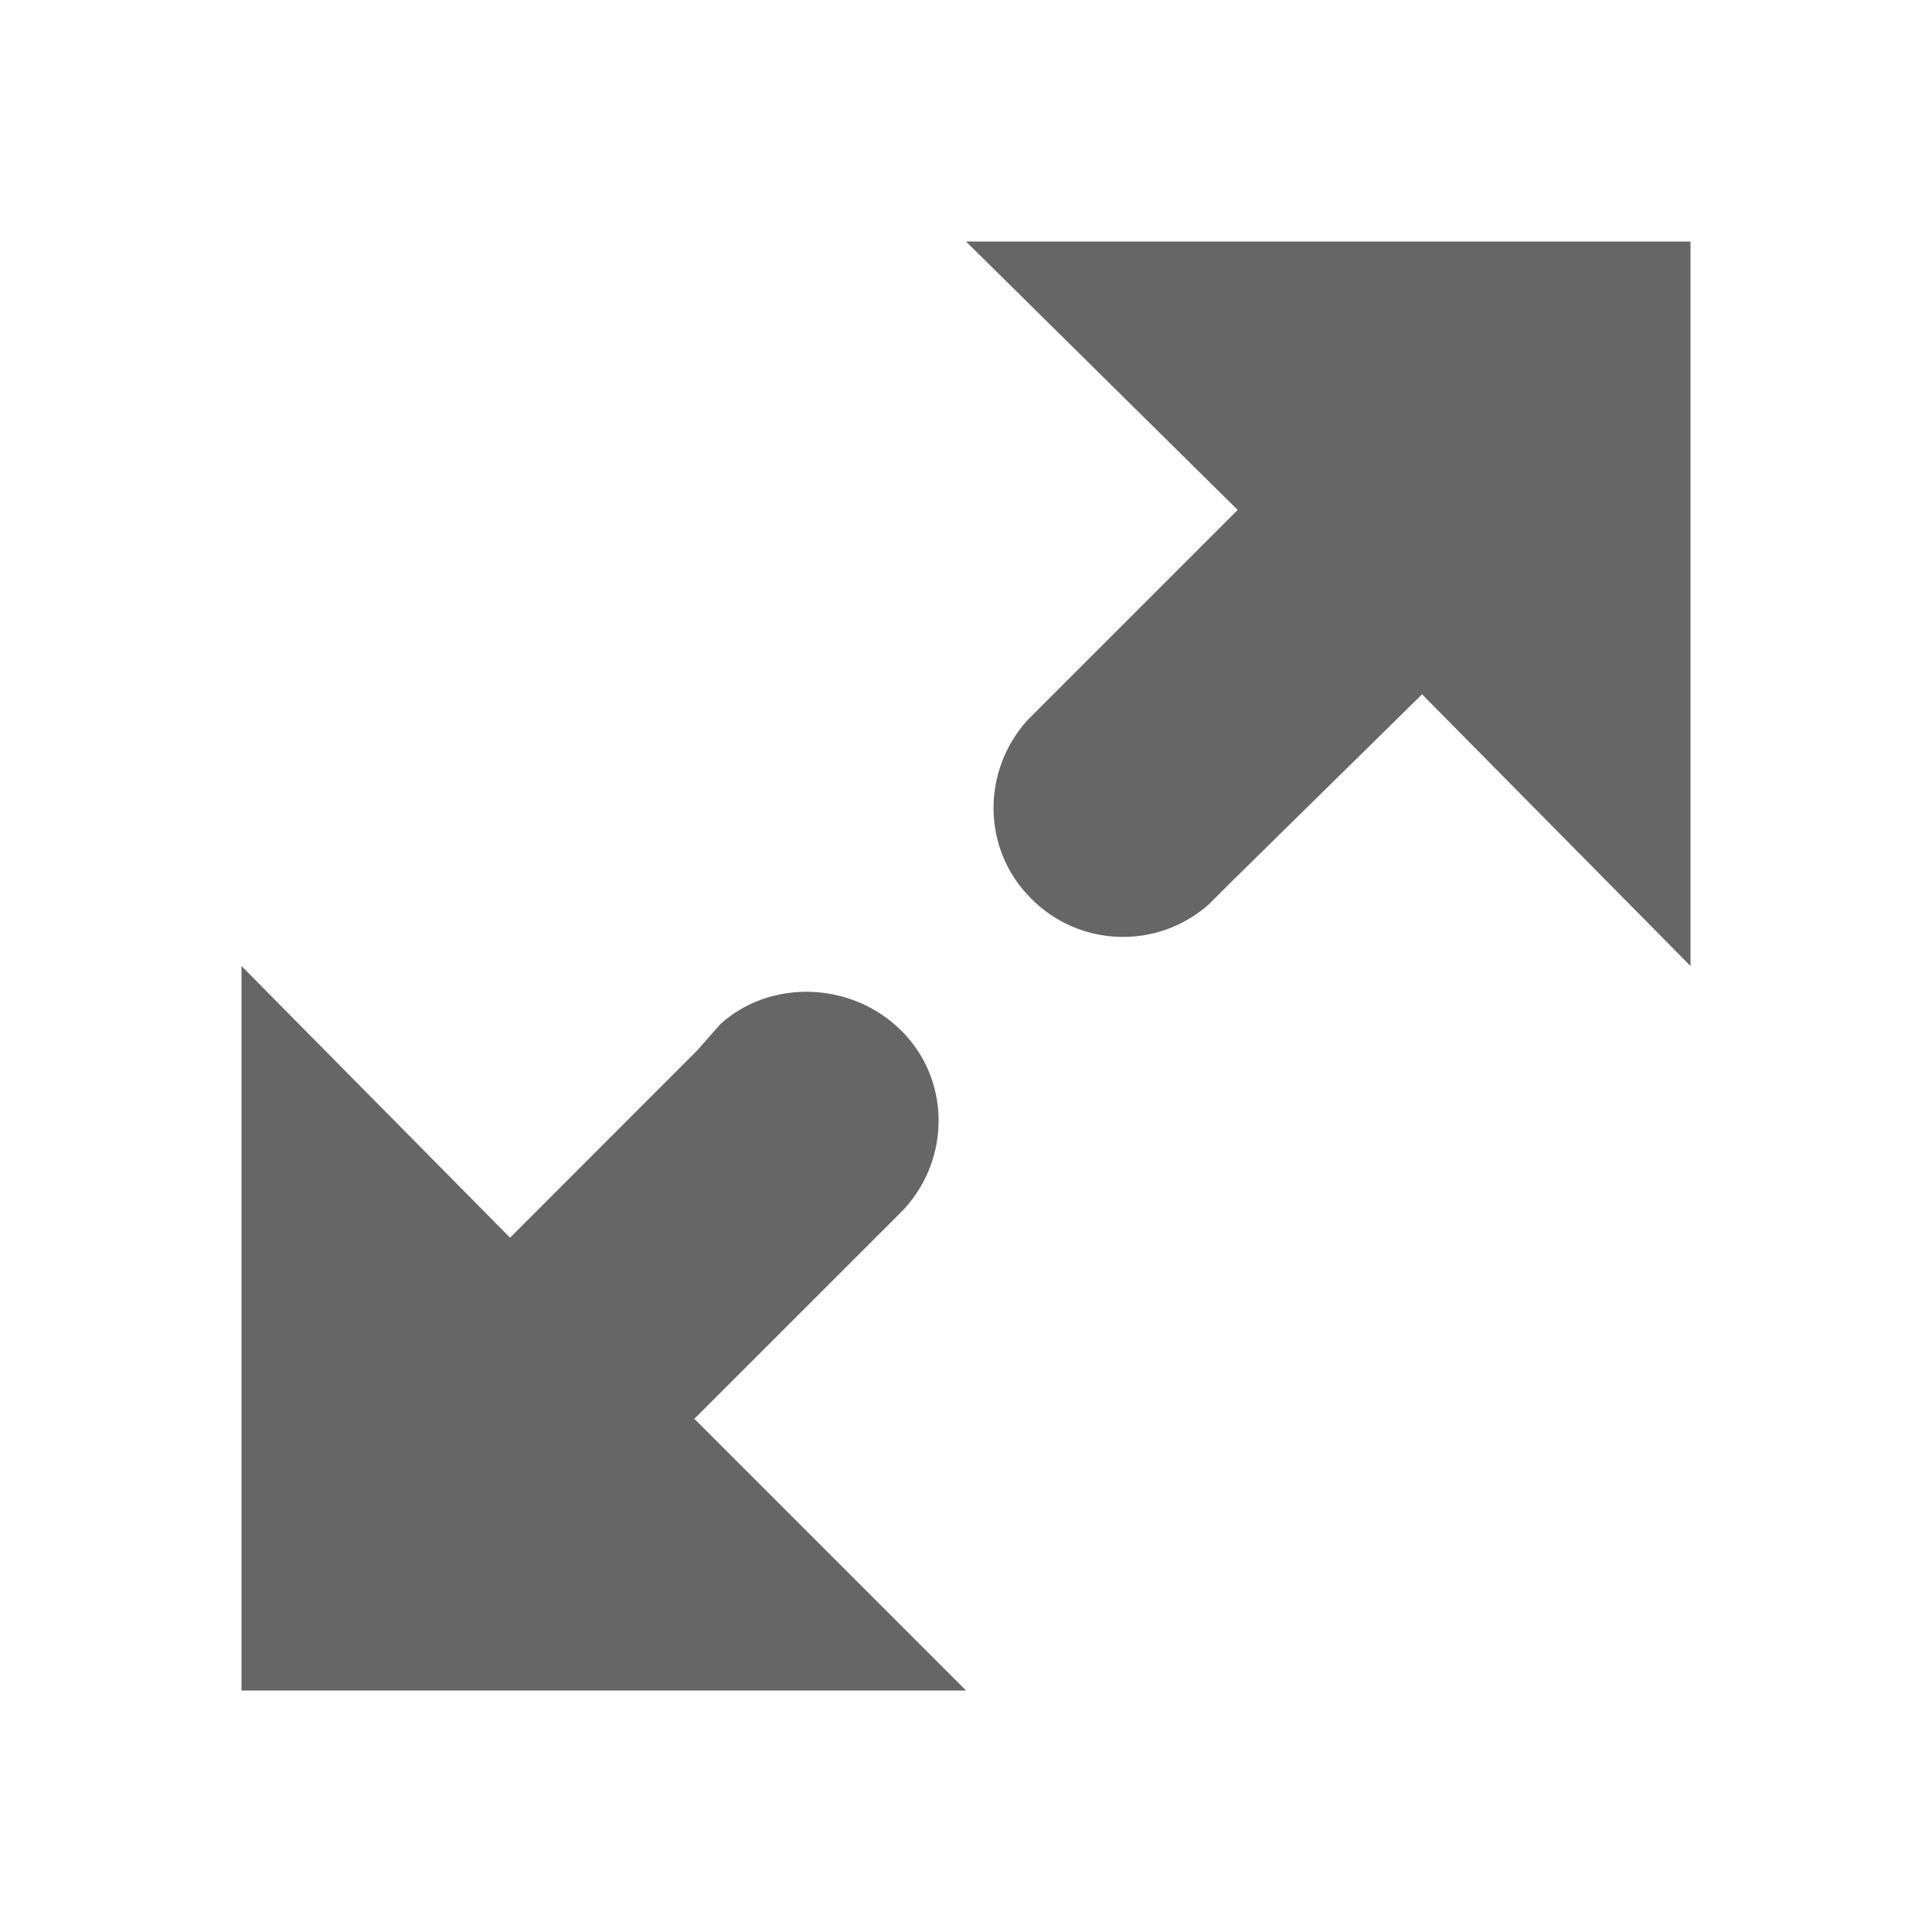
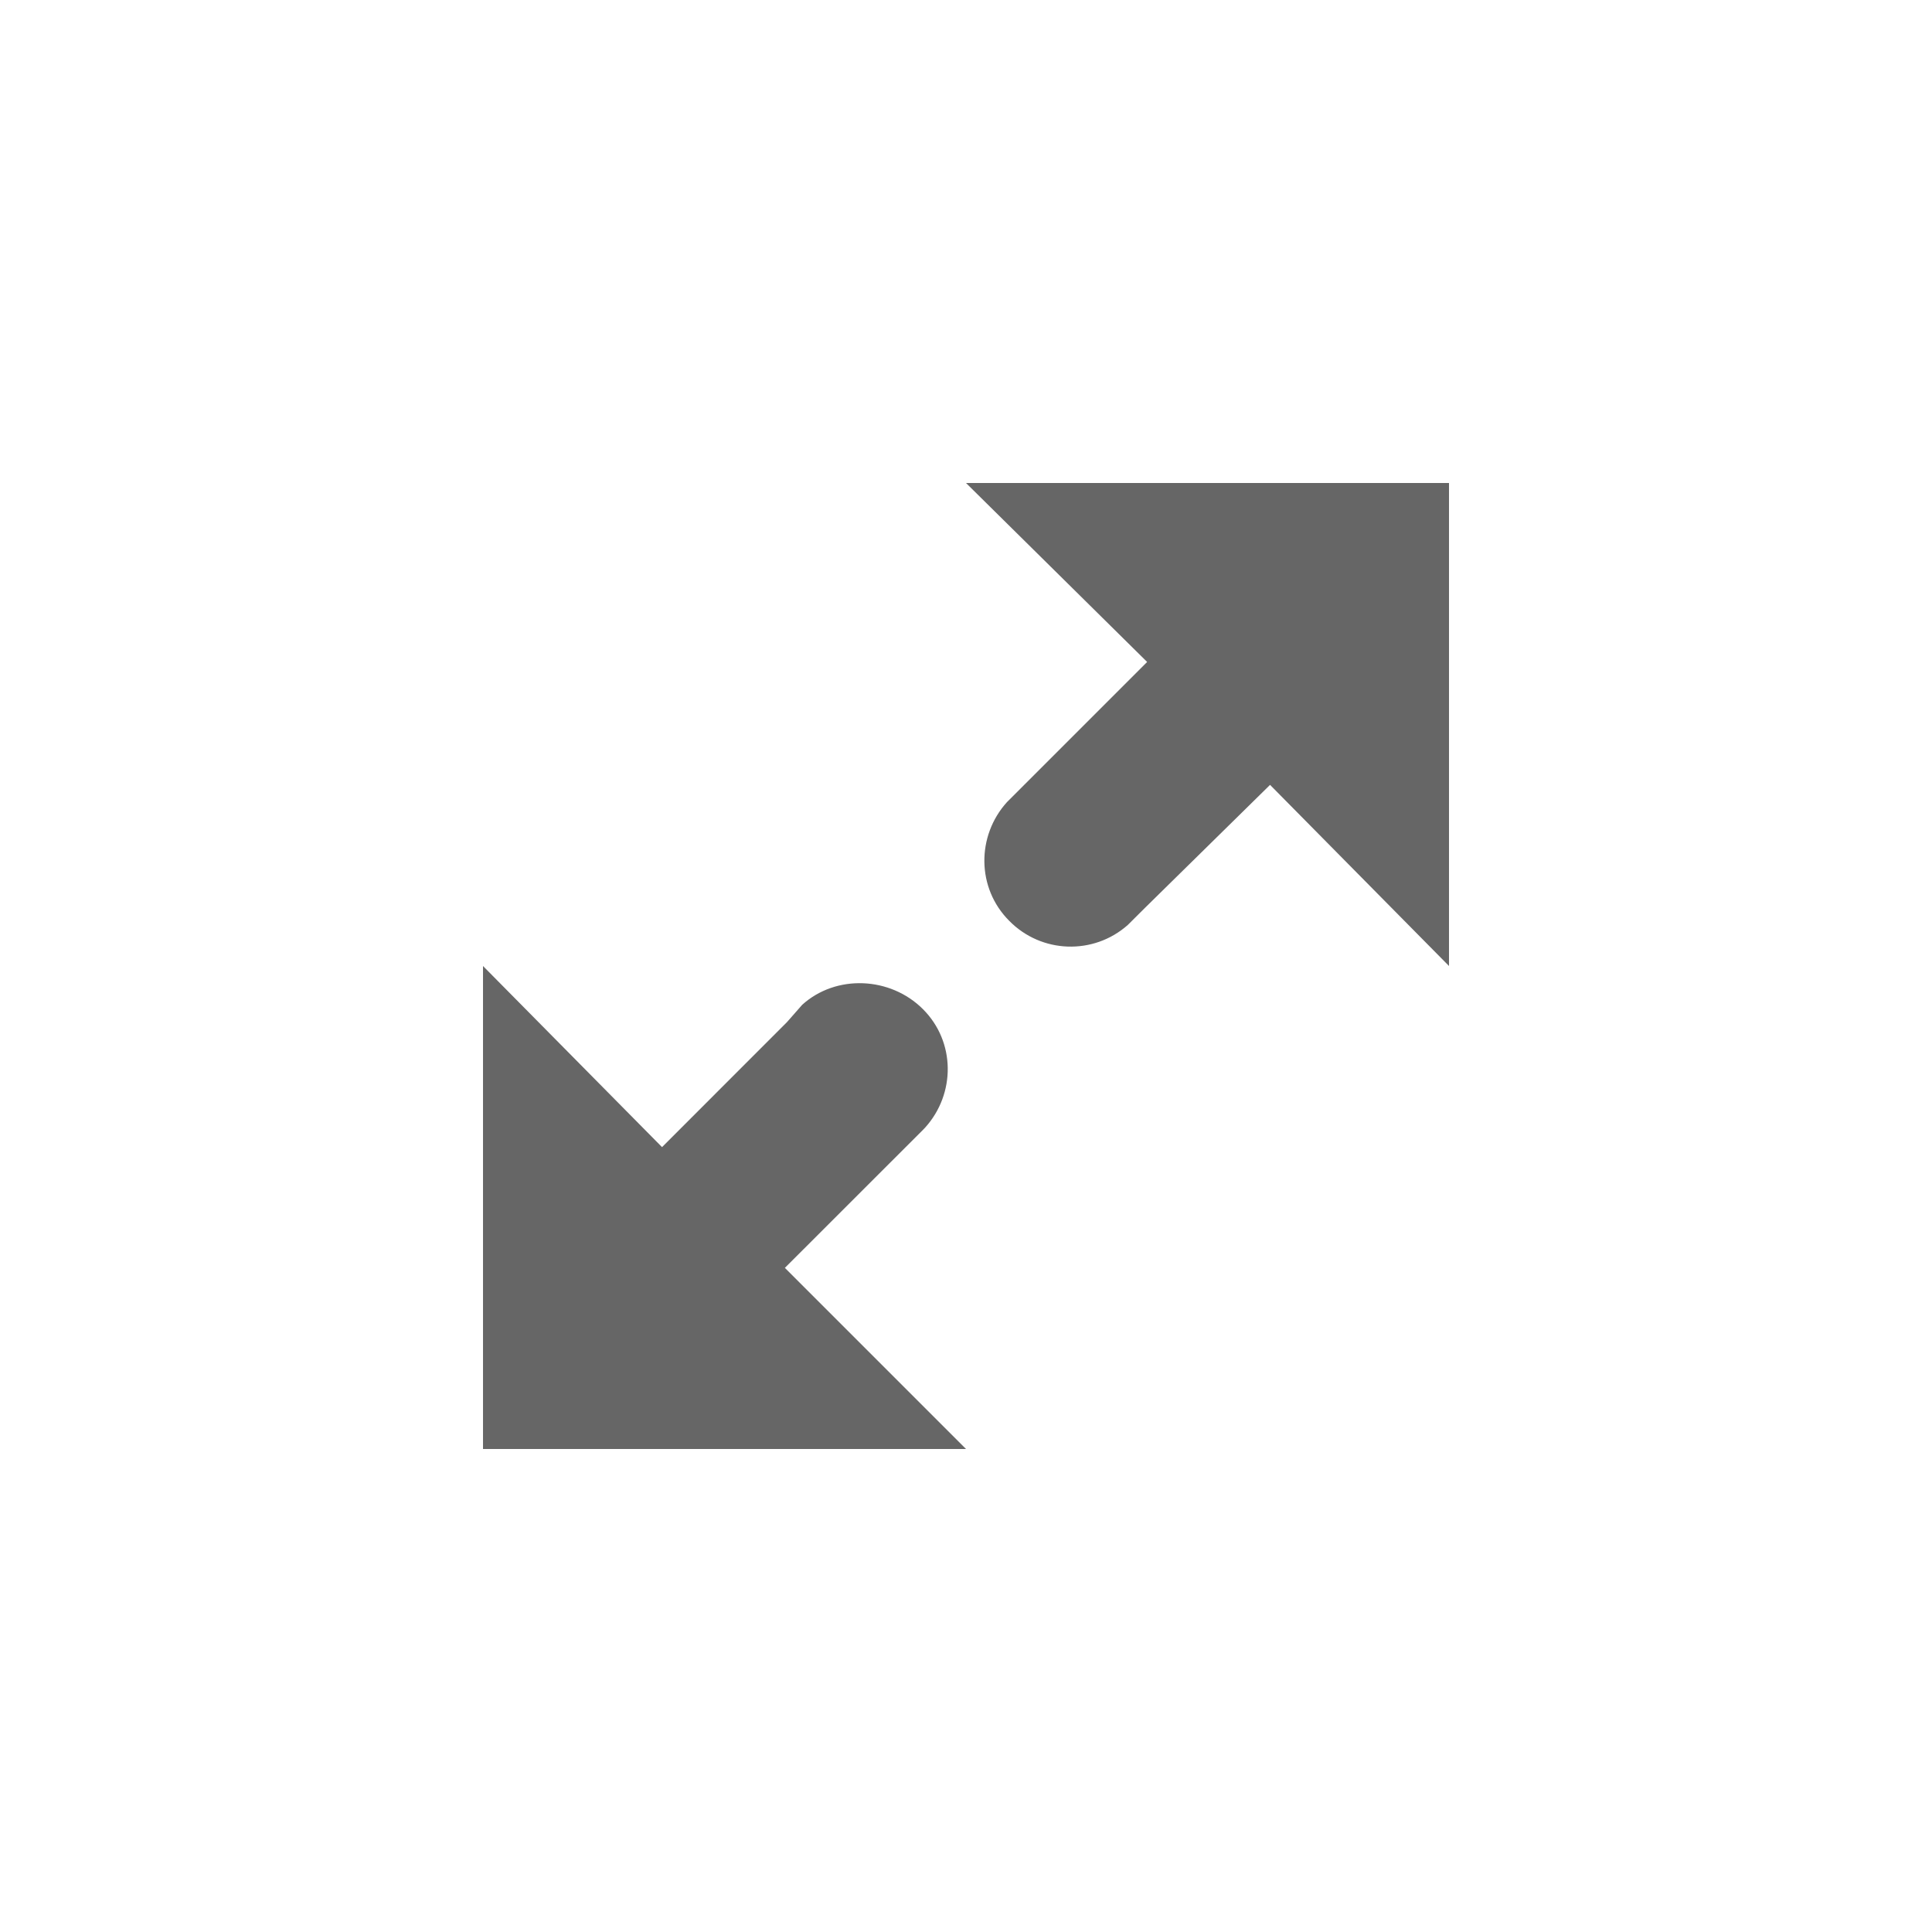
- <svg xmlns="http://www.w3.org/2000/svg" height="16" width="16">
-   <g color="#bebebe" transform="translate(-753 -157)">
-     <path d="M761 159l2.25 2.223-1.714 1.714-.027.027c-.38.42-.378 1.068.027 1.474a1.07 1.07 0 0 0 1.473.053l.215-.214 1.553-1.527L767 165v-6zm-6 6v6h6l-2.25-2.25 1.715-1.714.026-.027c.381-.42.38-1.068-.026-1.473-.406-.406-1.08-.434-1.5-.054l-.188.214-1.553 1.554z" fill="#666" overflow="visible" style="marker:none" />
+ <svg xmlns="http://www.w3.org/2000/svg" height="16" width="16" version="1.1" id="svg6">
+   <defs id="defs10" />
+   <g color="#bebebe" transform="matrix(0.6666667,0,0,0.6666667,-499.3333,-102)" id="g4" style="stroke-width:1.5">
+     <path d="m 761,159 2.25,2.223 -1.714,1.714 -0.027,0.027 c -0.38,0.42 -0.378,1.068 0.027,1.474 a 1.07,1.07 0 0 0 1.473,0.053 l 0.215,-0.214 1.553,-1.527 L 767,165 v -6 z m -6,6 v 6 h 6 l -2.25,-2.25 1.715,-1.714 0.026,-0.027 c 0.381,-0.42 0.38,-1.068 -0.026,-1.473 -0.406,-0.406 -1.08,-0.434 -1.5,-0.054 l -0.188,0.214 -1.553,1.554 z" fill="#666666" overflow="visible" style="stroke-width:1.567;marker:none" id="path2" />
  </g>
</svg>
